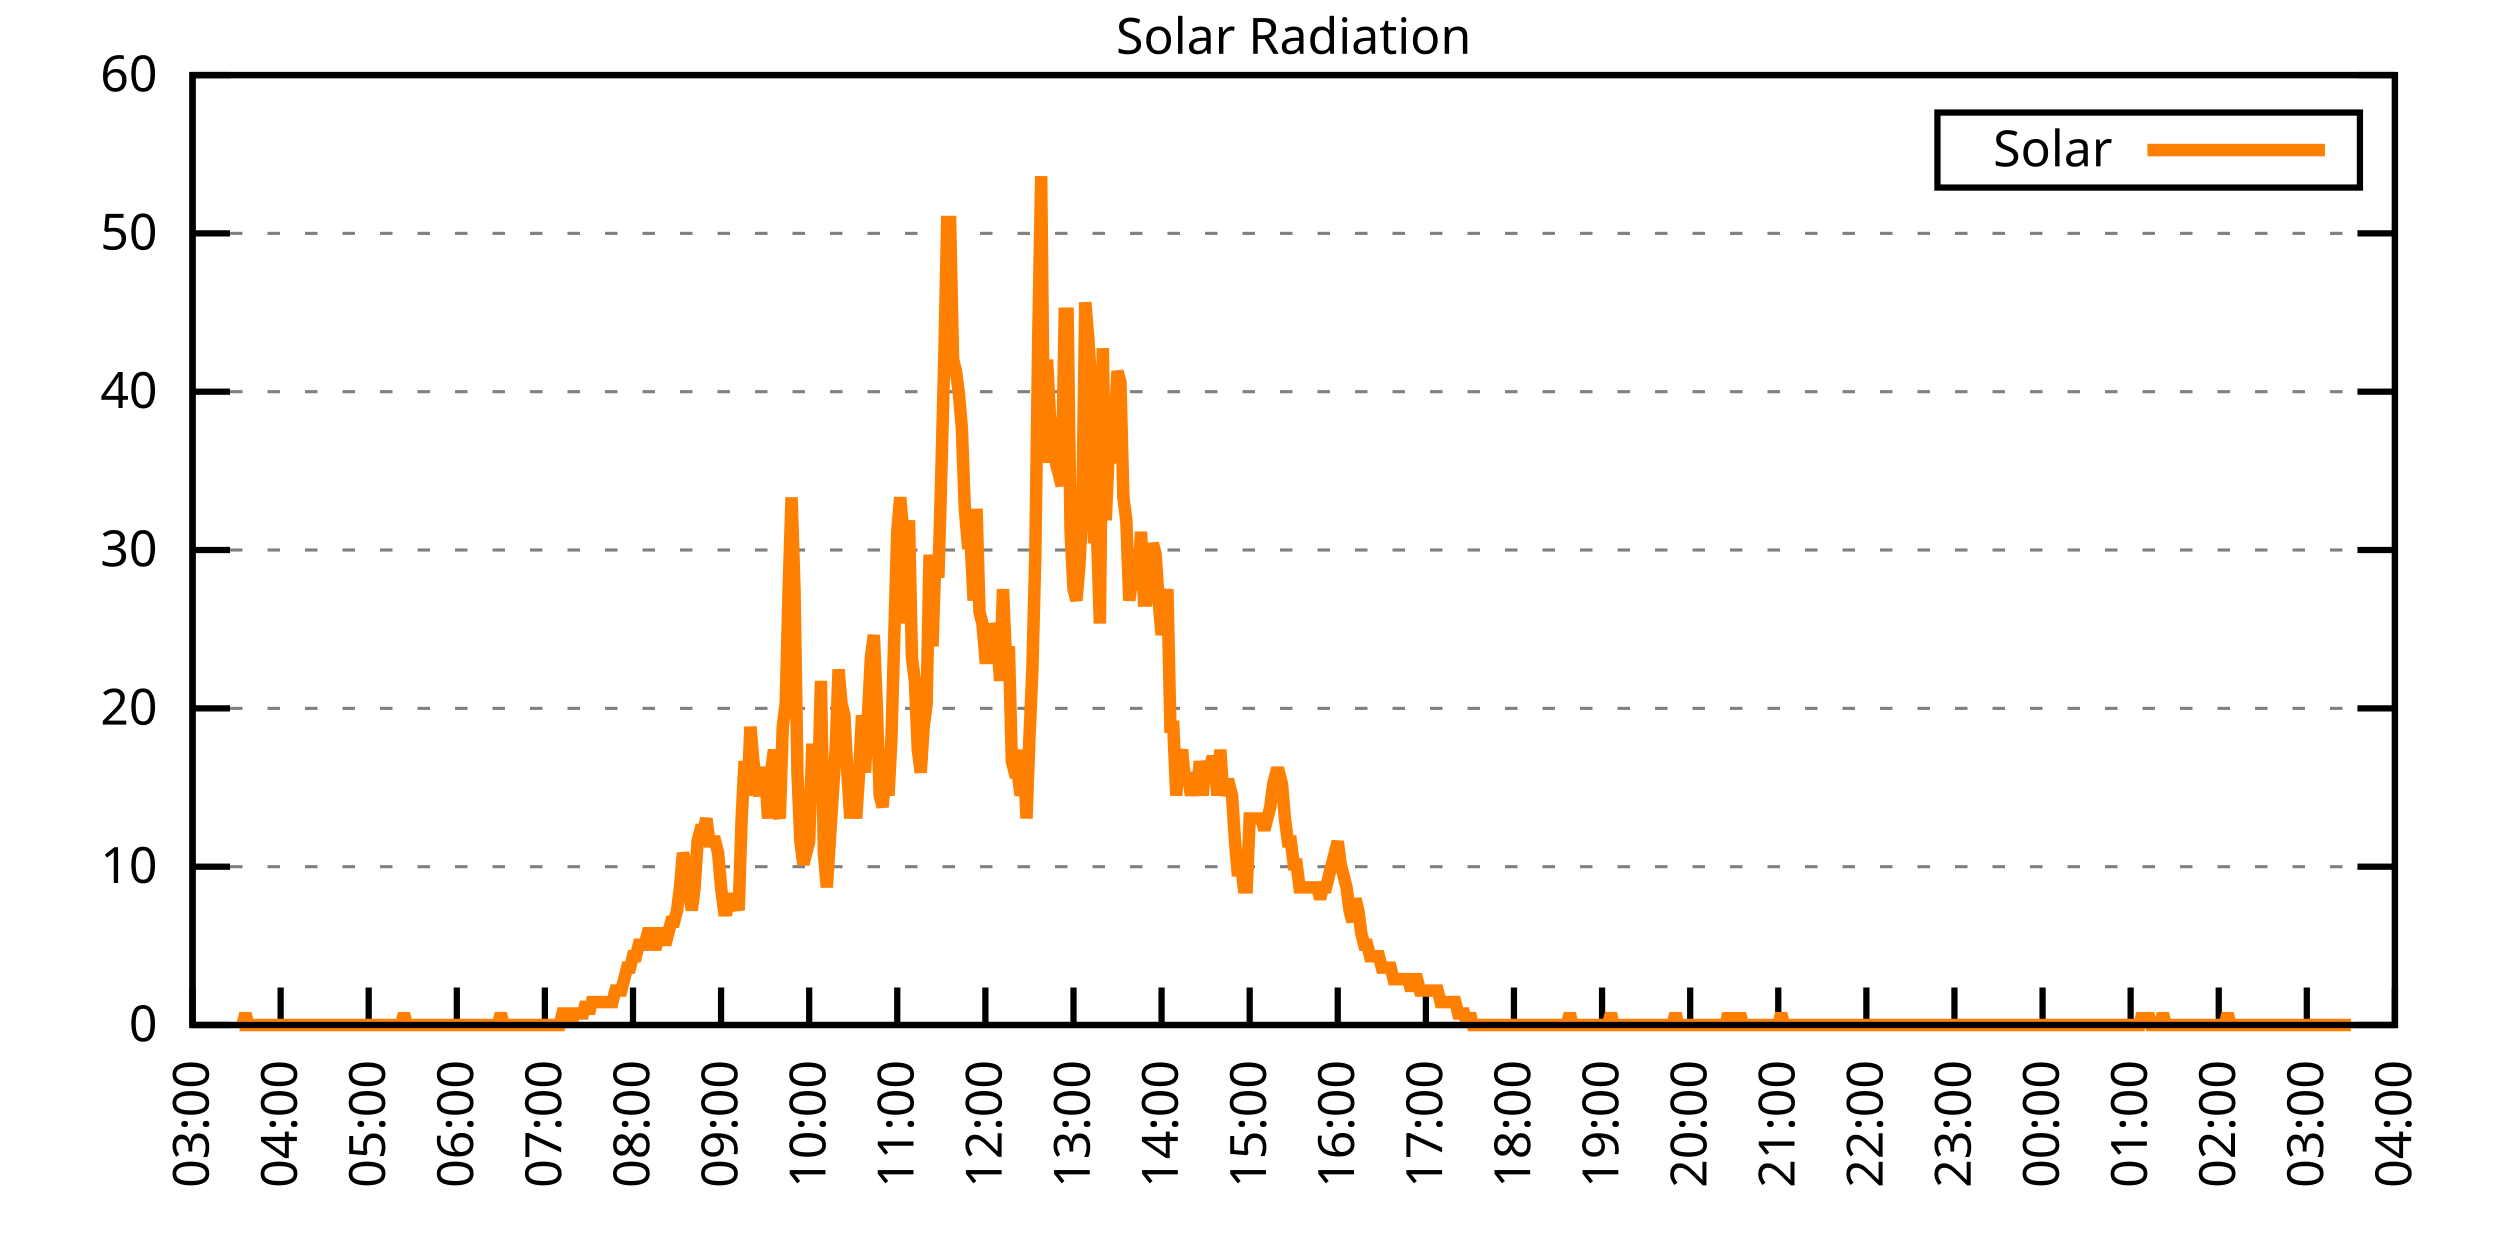
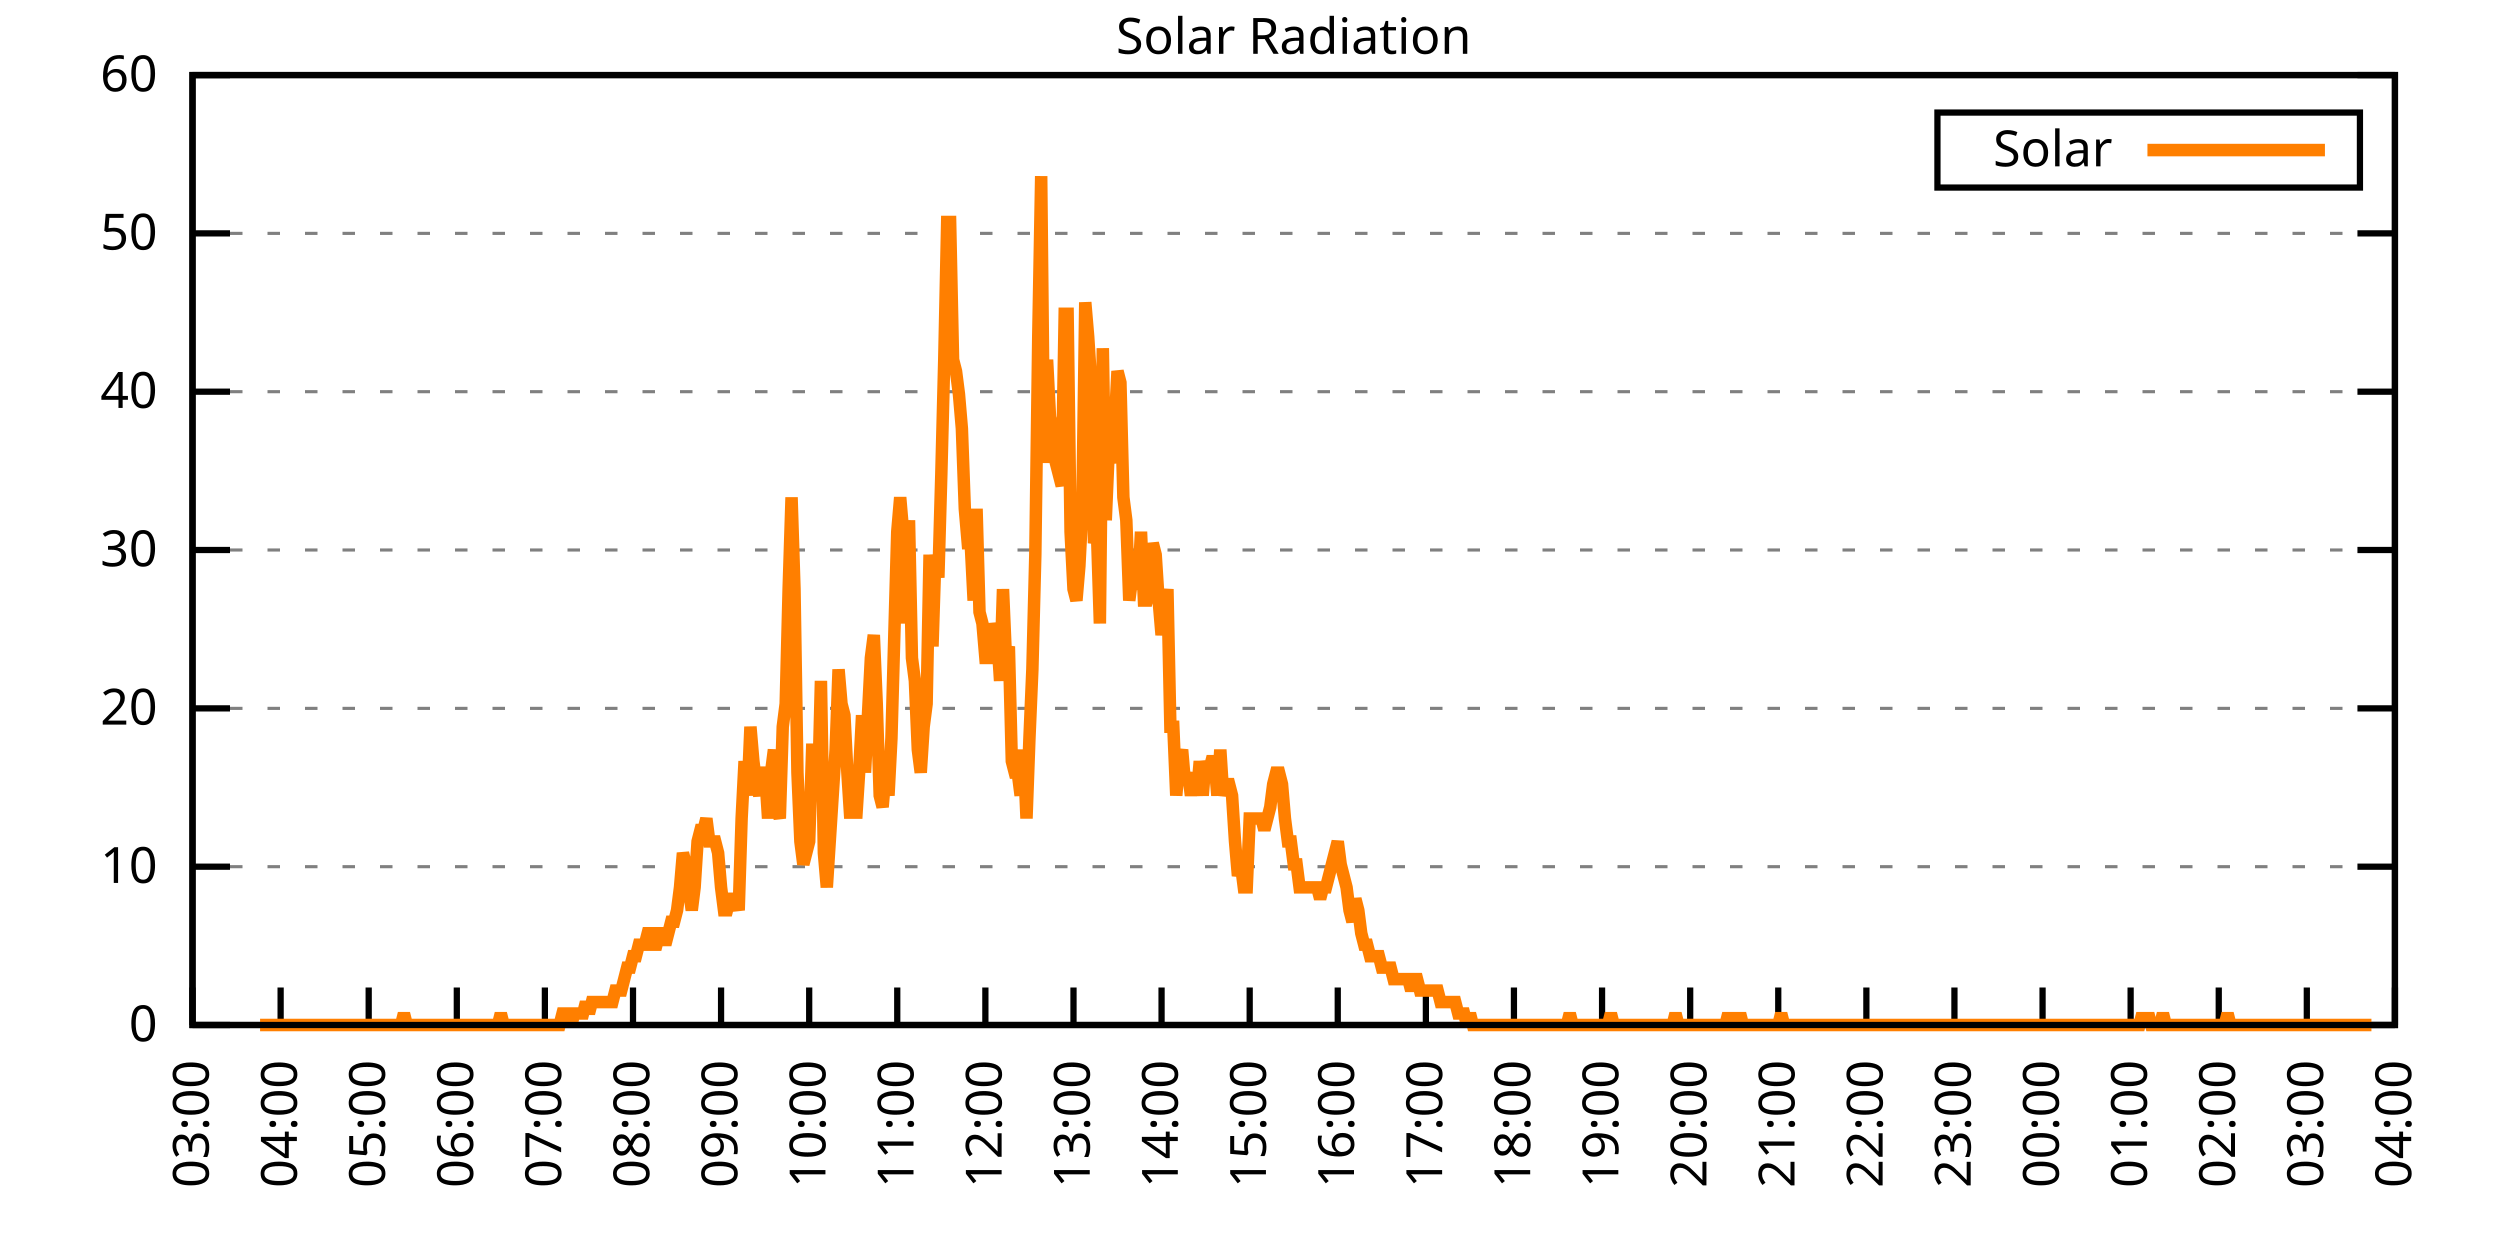
<svg xmlns="http://www.w3.org/2000/svg" xmlns:xlink="http://www.w3.org/1999/xlink" width="400" height="200" viewBox="0 0 400 200">
  <g id="gnuplot_canvas">
    <rect x="0" y="0" width="400" height="200" fill="none" />
    <defs>
      <circle id="gpDot" r="0.5" stroke-width="0.5" stroke="currentColor" />
      <path id="gpPt0" stroke-width="0.333" stroke="currentColor" d="M-1,0 h2 M0,-1 v2" />
      <path id="gpPt1" stroke-width="0.333" stroke="currentColor" d="M-1,-1 L1,1 M1,-1 L-1,1" />
      <path id="gpPt2" stroke-width="0.333" stroke="currentColor" d="M-1,0 L1,0 M0,-1 L0,1 M-1,-1 L1,1 M-1,1 L1,-1" />
      <rect id="gpPt3" stroke-width="0.333" stroke="currentColor" x="-1" y="-1" width="2" height="2" />
      <rect id="gpPt4" stroke-width="0.333" stroke="currentColor" fill="currentColor" x="-1" y="-1" width="2" height="2" />
      <circle id="gpPt5" stroke-width="0.333" stroke="currentColor" cx="0" cy="0" r="1" />
      <use xlink:href="#gpPt5" id="gpPt6" fill="currentColor" stroke="none" />
      <path id="gpPt7" stroke-width="0.333" stroke="currentColor" d="M0,-1.33 L-1.33,0.67 L1.33,0.67 z" />
      <use xlink:href="#gpPt7" id="gpPt8" fill="currentColor" stroke="none" />
      <use xlink:href="#gpPt7" id="gpPt9" stroke="currentColor" transform="rotate(180)" />
      <use xlink:href="#gpPt9" id="gpPt10" fill="currentColor" stroke="none" />
      <use xlink:href="#gpPt3" id="gpPt11" stroke="currentColor" transform="rotate(45)" />
      <use xlink:href="#gpPt11" id="gpPt12" fill="currentColor" stroke="none" />
      <path id="gpPt13" stroke-width="0.333" stroke="currentColor" d="M0,1.330 L1.265,0.411 L0.782,-1.067 L-0.782,-1.076 L-1.265,0.411 z" />
      <use xlink:href="#gpPt13" id="gpPt14" fill="currentColor" stroke="none" />
      <filter id="textbox" filterUnits="objectBoundingBox" x="0" y="0" height="1" width="1">
        <feFlood flood-color="white" flood-opacity="1" result="bgnd" />
        <feComposite in="SourceGraphic" in2="bgnd" operator="atop" />
      </filter>
      <filter id="greybox" filterUnits="objectBoundingBox" x="0" y="0" height="1" width="1">
        <feFlood flood-color="lightgrey" flood-opacity="1" result="grey" />
        <feComposite in="SourceGraphic" in2="grey" operator="atop" />
      </filter>
    </defs>
    <g fill="none" color="white" stroke="currentColor" stroke-width="1.00" stroke-linecap="butt" stroke-linejoin="miter">
</g>
    <g fill="none" color="black" stroke="currentColor" stroke-width="1.00" stroke-linecap="butt" stroke-linejoin="miter">
      <g stroke="none" shape-rendering="crispEdges">
        <polygon fill="rgb(255, 255, 255)" points="30.80,164.00 383.18,164.00 383.18,12.02 30.80,12.02 " />
      </g>
    </g>
    <g fill="none" color="black" stroke="currentColor" stroke-width="1.00" stroke-linecap="butt" stroke-linejoin="miter">
</g>
    <g fill="none" color="black" stroke="black" stroke-width="0.50" stroke-linecap="butt" stroke-linejoin="miter">
</g>
    <g fill="none" color="gray" stroke="currentColor" stroke-width="0.50" stroke-linecap="butt" stroke-linejoin="miter">
      <path stroke="gray" stroke-dasharray="2,4" class="gridline" d="M30.80,164.00 L383.19,164.00  " />
    </g>
    <g fill="none" color="gray" stroke="gray" stroke-width="1.00" stroke-linecap="butt" stroke-linejoin="miter">
</g>
    <g fill="none" color="black" stroke="currentColor" stroke-width="1.00" stroke-linecap="butt" stroke-linejoin="miter">
      <path stroke="black" d="M30.80,164.00 L36.80,164.00 M383.19,164.00 L377.19,164.00  " />
      <g transform="translate(25.20,166.60)" stroke="none" fill="black" font-family="Sans" font-size="8.00" text-anchor="end">
        <text>
          <tspan font-family="Sans"> 0</tspan>
        </text>
      </g>
    </g>
    <g fill="none" color="black" stroke="currentColor" stroke-width="1.00" stroke-linecap="butt" stroke-linejoin="miter">
</g>
    <g fill="none" color="black" stroke="black" stroke-width="0.50" stroke-linecap="butt" stroke-linejoin="miter">
</g>
    <g fill="none" color="gray" stroke="currentColor" stroke-width="0.50" stroke-linecap="butt" stroke-linejoin="miter">
      <path stroke="gray" stroke-dasharray="2,4" class="gridline" d="M30.80,138.67 L383.19,138.67  " />
    </g>
    <g fill="none" color="gray" stroke="gray" stroke-width="1.00" stroke-linecap="butt" stroke-linejoin="miter">
</g>
    <g fill="none" color="black" stroke="currentColor" stroke-width="1.00" stroke-linecap="butt" stroke-linejoin="miter">
      <path stroke="black" d="M30.80,138.67 L36.80,138.67 M383.19,138.67 L377.19,138.67  " />
      <g transform="translate(25.20,141.27)" stroke="none" fill="black" font-family="Sans" font-size="8.00" text-anchor="end">
        <text>
          <tspan font-family="Sans"> 10</tspan>
        </text>
      </g>
    </g>
    <g fill="none" color="black" stroke="currentColor" stroke-width="1.00" stroke-linecap="butt" stroke-linejoin="miter">
</g>
    <g fill="none" color="black" stroke="black" stroke-width="0.50" stroke-linecap="butt" stroke-linejoin="miter">
</g>
    <g fill="none" color="gray" stroke="currentColor" stroke-width="0.50" stroke-linecap="butt" stroke-linejoin="miter">
      <path stroke="gray" stroke-dasharray="2,4" class="gridline" d="M30.80,113.34 L383.19,113.34  " />
    </g>
    <g fill="none" color="gray" stroke="gray" stroke-width="1.00" stroke-linecap="butt" stroke-linejoin="miter">
</g>
    <g fill="none" color="black" stroke="currentColor" stroke-width="1.00" stroke-linecap="butt" stroke-linejoin="miter">
      <path stroke="black" d="M30.80,113.34 L36.80,113.34 M383.19,113.34 L377.19,113.34  " />
      <g transform="translate(25.20,115.94)" stroke="none" fill="black" font-family="Sans" font-size="8.00" text-anchor="end">
        <text>
          <tspan font-family="Sans"> 20</tspan>
        </text>
      </g>
    </g>
    <g fill="none" color="black" stroke="currentColor" stroke-width="1.00" stroke-linecap="butt" stroke-linejoin="miter">
</g>
    <g fill="none" color="black" stroke="black" stroke-width="0.50" stroke-linecap="butt" stroke-linejoin="miter">
</g>
    <g fill="none" color="gray" stroke="currentColor" stroke-width="0.50" stroke-linecap="butt" stroke-linejoin="miter">
      <path stroke="gray" stroke-dasharray="2,4" class="gridline" d="M30.80,88.00 L383.19,88.00  " />
    </g>
    <g fill="none" color="gray" stroke="gray" stroke-width="1.00" stroke-linecap="butt" stroke-linejoin="miter">
</g>
    <g fill="none" color="black" stroke="currentColor" stroke-width="1.00" stroke-linecap="butt" stroke-linejoin="miter">
      <path stroke="black" d="M30.80,88.00 L36.80,88.00 M383.19,88.00 L377.19,88.00  " />
      <g transform="translate(25.20,90.60)" stroke="none" fill="black" font-family="Sans" font-size="8.00" text-anchor="end">
        <text>
          <tspan font-family="Sans"> 30</tspan>
        </text>
      </g>
    </g>
    <g fill="none" color="black" stroke="currentColor" stroke-width="1.00" stroke-linecap="butt" stroke-linejoin="miter">
</g>
    <g fill="none" color="black" stroke="black" stroke-width="0.50" stroke-linecap="butt" stroke-linejoin="miter">
</g>
    <g fill="none" color="gray" stroke="currentColor" stroke-width="0.50" stroke-linecap="butt" stroke-linejoin="miter">
      <path stroke="gray" stroke-dasharray="2,4" class="gridline" d="M30.80,62.67 L383.19,62.67  " />
    </g>
    <g fill="none" color="gray" stroke="gray" stroke-width="1.00" stroke-linecap="butt" stroke-linejoin="miter">
</g>
    <g fill="none" color="black" stroke="currentColor" stroke-width="1.00" stroke-linecap="butt" stroke-linejoin="miter">
      <path stroke="black" d="M30.80,62.67 L36.80,62.67 M383.19,62.67 L377.19,62.67  " />
      <g transform="translate(25.20,65.27)" stroke="none" fill="black" font-family="Sans" font-size="8.00" text-anchor="end">
        <text>
          <tspan font-family="Sans"> 40</tspan>
        </text>
      </g>
    </g>
    <g fill="none" color="black" stroke="currentColor" stroke-width="1.00" stroke-linecap="butt" stroke-linejoin="miter">
</g>
    <g fill="none" color="black" stroke="black" stroke-width="0.50" stroke-linecap="butt" stroke-linejoin="miter">
</g>
    <g fill="none" color="gray" stroke="currentColor" stroke-width="0.50" stroke-linecap="butt" stroke-linejoin="miter">
      <path stroke="gray" stroke-dasharray="2,4" class="gridline" d="M30.80,37.34 L383.19,37.34  " />
    </g>
    <g fill="none" color="gray" stroke="gray" stroke-width="1.00" stroke-linecap="butt" stroke-linejoin="miter">
</g>
    <g fill="none" color="black" stroke="currentColor" stroke-width="1.00" stroke-linecap="butt" stroke-linejoin="miter">
      <path stroke="black" d="M30.80,37.34 L36.80,37.34 M383.19,37.34 L377.19,37.34  " />
      <g transform="translate(25.20,39.94)" stroke="none" fill="black" font-family="Sans" font-size="8.00" text-anchor="end">
        <text>
          <tspan font-family="Sans"> 50</tspan>
        </text>
      </g>
    </g>
    <g fill="none" color="black" stroke="currentColor" stroke-width="1.00" stroke-linecap="butt" stroke-linejoin="miter">
</g>
    <g fill="none" color="black" stroke="black" stroke-width="0.50" stroke-linecap="butt" stroke-linejoin="miter">
</g>
    <g fill="none" color="gray" stroke="currentColor" stroke-width="0.50" stroke-linecap="butt" stroke-linejoin="miter">
      <path stroke="gray" stroke-dasharray="2,4" class="gridline" d="M30.80,12.01 L383.19,12.01  " />
    </g>
    <g fill="none" color="gray" stroke="gray" stroke-width="1.00" stroke-linecap="butt" stroke-linejoin="miter">
</g>
    <g fill="none" color="black" stroke="currentColor" stroke-width="1.00" stroke-linecap="butt" stroke-linejoin="miter">
      <path stroke="black" d="M30.80,12.01 L36.80,12.01 M383.19,12.01 L377.19,12.01  " />
      <g transform="translate(25.20,14.61)" stroke="none" fill="black" font-family="Sans" font-size="8.00" text-anchor="end">
        <text>
          <tspan font-family="Sans"> 60</tspan>
        </text>
      </g>
    </g>
    <g fill="none" color="black" stroke="currentColor" stroke-width="1.00" stroke-linecap="butt" stroke-linejoin="miter">
      <path stroke="black" d="M30.80,164.00 L30.80,158.00  " />
      <g transform="translate(33.40,169.60) rotate(270.00)" stroke="none" fill="black" font-family="Sans" font-size="8.00" text-anchor="end">
        <text>
          <tspan font-family="Sans">03:00</tspan>
        </text>
      </g>
    </g>
    <g fill="none" color="black" stroke="currentColor" stroke-width="1.00" stroke-linecap="butt" stroke-linejoin="miter">
      <path stroke="black" d="M44.90,164.00 L44.90,158.00  " />
      <g transform="translate(47.50,169.60) rotate(270.00)" stroke="none" fill="black" font-family="Sans" font-size="8.00" text-anchor="end">
        <text>
          <tspan font-family="Sans">04:00</tspan>
        </text>
      </g>
    </g>
    <g fill="none" color="black" stroke="currentColor" stroke-width="1.00" stroke-linecap="butt" stroke-linejoin="miter">
      <path stroke="black" d="M58.99,164.00 L58.99,158.00  " />
      <g transform="translate(61.59,169.60) rotate(270.00)" stroke="none" fill="black" font-family="Sans" font-size="8.00" text-anchor="end">
        <text>
          <tspan font-family="Sans">05:00</tspan>
        </text>
      </g>
    </g>
    <g fill="none" color="black" stroke="currentColor" stroke-width="1.00" stroke-linecap="butt" stroke-linejoin="miter">
      <path stroke="black" d="M73.09,164.00 L73.09,158.00  " />
      <g transform="translate(75.69,169.60) rotate(270.00)" stroke="none" fill="black" font-family="Sans" font-size="8.00" text-anchor="end">
        <text>
          <tspan font-family="Sans">06:00</tspan>
        </text>
      </g>
    </g>
    <g fill="none" color="black" stroke="currentColor" stroke-width="1.00" stroke-linecap="butt" stroke-linejoin="miter">
      <path stroke="black" d="M87.18,164.00 L87.18,158.00  " />
      <g transform="translate(89.78,169.60) rotate(270.00)" stroke="none" fill="black" font-family="Sans" font-size="8.00" text-anchor="end">
        <text>
          <tspan font-family="Sans">07:00</tspan>
        </text>
      </g>
    </g>
    <g fill="none" color="black" stroke="currentColor" stroke-width="1.00" stroke-linecap="butt" stroke-linejoin="miter">
      <path stroke="black" d="M101.28,164.00 L101.28,158.00  " />
      <g transform="translate(103.88,169.60) rotate(270.00)" stroke="none" fill="black" font-family="Sans" font-size="8.00" text-anchor="end">
        <text>
          <tspan font-family="Sans">08:00</tspan>
        </text>
      </g>
    </g>
    <g fill="none" color="black" stroke="currentColor" stroke-width="1.00" stroke-linecap="butt" stroke-linejoin="miter">
      <path stroke="black" d="M115.37,164.00 L115.37,158.00  " />
      <g transform="translate(117.97,169.60) rotate(270.00)" stroke="none" fill="black" font-family="Sans" font-size="8.00" text-anchor="end">
        <text>
          <tspan font-family="Sans">09:00</tspan>
        </text>
      </g>
    </g>
    <g fill="none" color="black" stroke="currentColor" stroke-width="1.00" stroke-linecap="butt" stroke-linejoin="miter">
      <path stroke="black" d="M129.47,164.00 L129.47,158.00  " />
      <g transform="translate(132.07,169.60) rotate(270.00)" stroke="none" fill="black" font-family="Sans" font-size="8.00" text-anchor="end">
        <text>
          <tspan font-family="Sans">10:00</tspan>
        </text>
      </g>
    </g>
    <g fill="none" color="black" stroke="currentColor" stroke-width="1.00" stroke-linecap="butt" stroke-linejoin="miter">
      <path stroke="black" d="M143.56,164.00 L143.56,158.00  " />
      <g transform="translate(146.16,169.60) rotate(270.00)" stroke="none" fill="black" font-family="Sans" font-size="8.00" text-anchor="end">
        <text>
          <tspan font-family="Sans">11:00</tspan>
        </text>
      </g>
    </g>
    <g fill="none" color="black" stroke="currentColor" stroke-width="1.00" stroke-linecap="butt" stroke-linejoin="miter">
      <path stroke="black" d="M157.66,164.00 L157.66,158.00  " />
      <g transform="translate(160.26,169.60) rotate(270.00)" stroke="none" fill="black" font-family="Sans" font-size="8.00" text-anchor="end">
        <text>
          <tspan font-family="Sans">12:00</tspan>
        </text>
      </g>
    </g>
    <g fill="none" color="black" stroke="currentColor" stroke-width="1.00" stroke-linecap="butt" stroke-linejoin="miter">
      <path stroke="black" d="M171.76,164.00 L171.76,158.00  " />
      <g transform="translate(174.36,169.60) rotate(270.00)" stroke="none" fill="black" font-family="Sans" font-size="8.00" text-anchor="end">
        <text>
          <tspan font-family="Sans">13:00</tspan>
        </text>
      </g>
    </g>
    <g fill="none" color="black" stroke="currentColor" stroke-width="1.00" stroke-linecap="butt" stroke-linejoin="miter">
      <path stroke="black" d="M185.85,164.00 L185.85,158.00  " />
      <g transform="translate(188.45,169.60) rotate(270.00)" stroke="none" fill="black" font-family="Sans" font-size="8.00" text-anchor="end">
        <text>
          <tspan font-family="Sans">14:00</tspan>
        </text>
      </g>
    </g>
    <g fill="none" color="black" stroke="currentColor" stroke-width="1.00" stroke-linecap="butt" stroke-linejoin="miter">
      <path stroke="black" d="M199.95,164.00 L199.95,158.00  " />
      <g transform="translate(202.55,169.60) rotate(270.00)" stroke="none" fill="black" font-family="Sans" font-size="8.00" text-anchor="end">
        <text>
          <tspan font-family="Sans">15:00</tspan>
        </text>
      </g>
    </g>
    <g fill="none" color="black" stroke="currentColor" stroke-width="1.00" stroke-linecap="butt" stroke-linejoin="miter">
      <path stroke="black" d="M214.04,164.00 L214.04,158.00  " />
      <g transform="translate(216.64,169.60) rotate(270.00)" stroke="none" fill="black" font-family="Sans" font-size="8.00" text-anchor="end">
        <text>
          <tspan font-family="Sans">16:00</tspan>
        </text>
      </g>
    </g>
    <g fill="none" color="black" stroke="currentColor" stroke-width="1.00" stroke-linecap="butt" stroke-linejoin="miter">
      <path stroke="black" d="M228.14,164.00 L228.14,158.00  " />
      <g transform="translate(230.74,169.60) rotate(270.00)" stroke="none" fill="black" font-family="Sans" font-size="8.00" text-anchor="end">
        <text>
          <tspan font-family="Sans">17:00</tspan>
        </text>
      </g>
    </g>
    <g fill="none" color="black" stroke="currentColor" stroke-width="1.00" stroke-linecap="butt" stroke-linejoin="miter">
      <path stroke="black" d="M242.23,164.00 L242.23,158.00  " />
      <g transform="translate(244.83,169.60) rotate(270.00)" stroke="none" fill="black" font-family="Sans" font-size="8.00" text-anchor="end">
        <text>
          <tspan font-family="Sans">18:00</tspan>
        </text>
      </g>
    </g>
    <g fill="none" color="black" stroke="currentColor" stroke-width="1.00" stroke-linecap="butt" stroke-linejoin="miter">
      <path stroke="black" d="M256.33,164.00 L256.33,158.00  " />
      <g transform="translate(258.93,169.60) rotate(270.00)" stroke="none" fill="black" font-family="Sans" font-size="8.00" text-anchor="end">
        <text>
          <tspan font-family="Sans">19:00</tspan>
        </text>
      </g>
    </g>
    <g fill="none" color="black" stroke="currentColor" stroke-width="1.00" stroke-linecap="butt" stroke-linejoin="miter">
      <path stroke="black" d="M270.43,164.00 L270.43,158.00  " />
      <g transform="translate(273.03,169.60) rotate(270.00)" stroke="none" fill="black" font-family="Sans" font-size="8.00" text-anchor="end">
        <text>
          <tspan font-family="Sans">20:00</tspan>
        </text>
      </g>
    </g>
    <g fill="none" color="black" stroke="currentColor" stroke-width="1.00" stroke-linecap="butt" stroke-linejoin="miter">
      <path stroke="black" d="M284.52,164.00 L284.52,158.00  " />
      <g transform="translate(287.12,169.60) rotate(270.00)" stroke="none" fill="black" font-family="Sans" font-size="8.00" text-anchor="end">
        <text>
          <tspan font-family="Sans">21:00</tspan>
        </text>
      </g>
    </g>
    <g fill="none" color="black" stroke="currentColor" stroke-width="1.00" stroke-linecap="butt" stroke-linejoin="miter">
      <path stroke="black" d="M298.62,164.00 L298.62,158.00  " />
      <g transform="translate(301.22,169.60) rotate(270.00)" stroke="none" fill="black" font-family="Sans" font-size="8.00" text-anchor="end">
        <text>
          <tspan font-family="Sans">22:00</tspan>
        </text>
      </g>
    </g>
    <g fill="none" color="black" stroke="currentColor" stroke-width="1.00" stroke-linecap="butt" stroke-linejoin="miter">
      <path stroke="black" d="M312.71,164.00 L312.71,158.00  " />
      <g transform="translate(315.31,169.60) rotate(270.00)" stroke="none" fill="black" font-family="Sans" font-size="8.00" text-anchor="end">
        <text>
          <tspan font-family="Sans">23:00</tspan>
        </text>
      </g>
    </g>
    <g fill="none" color="black" stroke="currentColor" stroke-width="1.00" stroke-linecap="butt" stroke-linejoin="miter">
      <path stroke="black" d="M326.81,164.00 L326.81,158.00  " />
      <g transform="translate(329.41,169.60) rotate(270.00)" stroke="none" fill="black" font-family="Sans" font-size="8.00" text-anchor="end">
        <text>
          <tspan font-family="Sans">00:00</tspan>
        </text>
      </g>
    </g>
    <g fill="none" color="black" stroke="currentColor" stroke-width="1.00" stroke-linecap="butt" stroke-linejoin="miter">
      <path stroke="black" d="M340.90,164.00 L340.90,158.00  " />
      <g transform="translate(343.50,169.60) rotate(270.00)" stroke="none" fill="black" font-family="Sans" font-size="8.00" text-anchor="end">
        <text>
          <tspan font-family="Sans">01:00</tspan>
        </text>
      </g>
    </g>
    <g fill="none" color="black" stroke="currentColor" stroke-width="1.00" stroke-linecap="butt" stroke-linejoin="miter">
      <path stroke="black" d="M355.00,164.00 L355.00,158.00  " />
      <g transform="translate(357.60,169.60) rotate(270.00)" stroke="none" fill="black" font-family="Sans" font-size="8.00" text-anchor="end">
        <text>
          <tspan font-family="Sans">02:00</tspan>
        </text>
      </g>
    </g>
    <g fill="none" color="black" stroke="currentColor" stroke-width="1.00" stroke-linecap="butt" stroke-linejoin="miter">
      <path stroke="black" d="M369.09,164.00 L369.09,158.00  " />
      <g transform="translate(371.69,169.60) rotate(270.00)" stroke="none" fill="black" font-family="Sans" font-size="8.00" text-anchor="end">
        <text>
          <tspan font-family="Sans">03:00</tspan>
        </text>
      </g>
    </g>
    <g fill="none" color="black" stroke="currentColor" stroke-width="1.00" stroke-linecap="butt" stroke-linejoin="miter">
      <path stroke="black" d="M383.19,164.00 L383.19,158.00  " />
      <g transform="translate(385.79,169.60) rotate(270.00)" stroke="none" fill="black" font-family="Sans" font-size="8.00" text-anchor="end">
        <text>
          <tspan font-family="Sans">04:00</tspan>
        </text>
      </g>
    </g>
    <g fill="none" color="black" stroke="currentColor" stroke-width="1.00" stroke-linecap="butt" stroke-linejoin="miter">
</g>
    <g fill="none" color="black" stroke="currentColor" stroke-width="1.00" stroke-linecap="butt" stroke-linejoin="miter">
      <path stroke="black" d="M30.80,12.01 L30.80,164.00 L383.19,164.00 L383.19,12.01 L30.80,12.01 Z  " />
    </g>
    <g fill="none" color="black" stroke="currentColor" stroke-width="1.00" stroke-linecap="butt" stroke-linejoin="miter">
</g>
    <g fill="none" color="black" stroke="currentColor" stroke-width="1.00" stroke-linecap="butt" stroke-linejoin="miter">
      <path stroke="black" d="M309.99,30.01 L309.99,18.01 L377.59,18.01 L377.59,30.01 L309.99,30.01 Z  " />
    </g>
    <g id="Solar_Radiation_plot_1">
      <g fill="none" color="white" stroke="black" stroke-width="2.00" stroke-linecap="butt" stroke-linejoin="miter">
</g>
      <g fill="none" color="black" stroke="currentColor" stroke-width="2.00" stroke-linecap="butt" stroke-linejoin="miter">
        <g transform="translate(337.99,26.61)" stroke="none" fill="black" font-family="Sans" font-size="8.00" text-anchor="end">
          <text>
            <tspan font-family="Sans">Solar</tspan>
          </text>
        </g>
      </g>
      <g fill="none" color="black" stroke="currentColor" stroke-width="2.00" stroke-linecap="butt" stroke-linejoin="miter">
-         <path stroke="rgb(255, 127,   0)" d="M343.59,24.01 L371.99,24.01 M38.32,164.00 L38.79,164.00 L39.26,162.16 L39.73,164.00 L40.20,164.00 L40.67,164.00   L41.14,164.00 L41.61,164.00 L42.08,164.00 L42.55,164.00 L43.02,164.00 L43.49,164.00 L43.96,164.00 L44.43,164.00   L44.90,164.00 L45.37,164.00 L45.84,164.00 L46.31,164.00 L46.78,164.00 L47.24,164.00 L47.71,164.00 L48.18,164.00   L48.65,164.00 L49.12,164.00 L49.59,164.00 L50.06,164.00 L50.53,164.00 L51.00,164.00 L51.47,164.00 L51.94,164.00   L52.41,164.00 L52.88,164.00 L53.35,164.00 L53.82,164.00 L54.29,164.00 L54.76,164.00 L55.23,164.00 L55.70,164.00   L56.17,164.00 L56.64,164.00 L57.11,164.00 L57.58,164.00 L58.05,164.00 L58.52,164.00 L58.99,164.00 L59.46,164.00   L59.93,164.00 L60.40,164.00 L60.87,164.00 L61.34,164.00 L61.81,164.00 L62.28,164.00 L62.75,164.00 L63.22,164.00   L63.69,164.00 L64.16,164.00 L64.63,162.16 L65.10,164.00 L65.57,164.00 L66.04,164.00 L66.51,164.00 L66.98,164.00   L67.45,164.00 L67.92,164.00 L68.39,164.00 L68.86,164.00 L69.33,164.00 L69.80,164.00 L70.27,164.00 L70.74,164.00   L71.21,164.00 L71.68,164.00 L72.15,164.00 L72.62,164.00 L73.09,164.00 L73.56,164.00 L74.03,164.00 L74.50,164.00   L74.97,164.00 L75.44,164.00 L75.91,164.00 L76.38,164.00 L76.85,164.00 L77.32,164.00 L77.79,164.00 L78.26,164.00   L78.73,164.00 L79.19,164.00 L79.66,164.00 L80.13,162.16 L80.60,164.00 L81.07,164.00 L81.54,164.00 L82.01,164.00   L82.48,164.00 L82.95,164.00 L83.42,164.00 L83.89,164.00 L84.36,164.00 L84.83,164.00 L85.30,164.00 L85.77,164.00   L86.24,164.00 L86.71,164.00 L87.18,164.00 L87.65,164.00 L88.12,164.00 L88.59,164.00 L89.06,164.00 L89.53,164.00   L90.00,162.16 L90.47,162.16 L90.94,162.16 L91.41,164.00 L91.88,162.16 L92.35,162.16 L92.82,162.16 L93.29,162.16   L93.76,160.33 L94.23,162.16 L94.70,160.33 L95.17,160.33 L95.64,160.33 L96.11,160.33 L96.58,160.33 L97.05,160.33   L97.52,160.33 L97.99,160.33 L98.46,158.49 L98.93,158.49 L99.40,158.49 L99.87,156.66 L100.34,154.82 L100.81,154.82   L101.28,152.99 L101.75,152.99 L102.22,151.15 L102.69,151.15 L103.16,151.15 L103.63,149.32 L104.10,149.32 L104.57,151.15   L105.04,151.15 L105.51,149.32 L105.98,149.32 L106.45,151.15 L106.92,149.32 L107.39,147.48 L107.86,147.48 L108.33,145.65   L108.80,141.98 L109.27,136.47 L109.74,138.30 L110.21,141.98 L110.68,145.65 L111.14,141.98 L111.61,134.63 L112.08,132.80   L112.55,132.80 L113.02,130.96 L113.49,134.63 L113.96,134.63 L114.43,134.63 L114.90,136.47 L115.37,141.98 L115.84,145.65   L116.31,145.65 L116.78,143.81 L117.25,143.81 L117.72,143.81 L118.19,145.65 L118.66,130.96 L119.13,121.79 L119.60,127.29   L120.07,116.28 L120.54,121.79 L121.01,125.46 L121.48,127.29 L121.95,123.62 L122.42,123.62 L122.89,130.96 L123.36,123.62   L123.83,119.95 L124.30,129.13 L124.77,130.96 L125.24,116.28 L125.71,112.61 L126.18,94.26 L126.65,79.57 L127.12,94.26   L127.59,123.62 L128.06,134.63 L128.53,138.30 L129.00,136.47 L129.47,134.63 L129.94,119.95 L130.41,119.95 L130.88,127.29   L131.35,108.94 L131.82,136.47 L132.29,141.98 L132.76,134.63 L133.23,127.29 L133.70,119.95 L134.17,107.10 L134.64,112.61   L135.11,114.44 L135.58,123.62 L136.05,130.96 L136.52,123.62 L136.99,130.96 L137.46,123.62 L137.93,114.44 L138.40,123.62   L138.87,114.44 L139.34,105.27 L139.81,101.60 L140.28,112.61 L140.75,127.29 L141.22,129.13 L141.69,123.62 L142.16,127.29   L142.63,118.12 L143.09,101.60 L143.56,85.08 L144.03,79.57 L144.50,85.08 L144.97,99.76 L145.44,83.24 L145.91,105.27   L146.38,108.94 L146.85,119.95 L147.32,123.62 L147.79,116.28 L148.26,112.61 L148.73,88.75 L149.20,103.43 L149.67,88.75   L150.14,92.42 L150.61,75.90 L151.08,57.55 L151.55,35.52 L152.02,35.52 L152.49,57.55 L152.96,59.38 L153.43,63.05   L153.90,68.56 L154.37,81.41 L154.84,86.91 L155.31,86.91 L155.78,96.09 L156.25,81.41 L156.72,97.93 L157.19,99.76   L157.66,105.27 L158.13,105.27 L158.60,105.27 L159.07,99.76 L159.54,101.60 L160.01,108.94 L160.48,94.26 L160.95,105.27   L161.42,103.43 L161.89,121.79 L162.36,123.62 L162.83,123.62 L163.30,127.29 L163.77,119.95 L164.24,130.96 L164.71,118.12   L165.18,107.10 L165.65,88.75 L166.12,53.88 L166.59,28.18 L167.06,74.07 L167.53,57.55 L168.00,66.73 L168.47,68.56   L168.94,74.07 L169.41,75.90 L169.88,77.74 L170.35,50.21 L170.82,50.21 L171.29,85.08 L171.76,94.26 L172.23,96.09   L172.70,90.59 L173.17,81.41 L173.64,48.37 L174.11,53.88 L174.58,61.22 L175.04,86.91 L175.51,85.08 L175.98,99.76   L176.45,55.71 L176.92,83.24 L177.39,72.23 L177.86,74.07 L178.33,68.56 L178.80,59.38 L179.27,61.22 L179.74,79.57   L180.21,83.24 L180.68,96.09 L181.15,92.42 L181.62,92.42 L182.09,94.26 L182.56,85.08 L183.03,96.09 L183.50,96.09   L183.97,94.26 L184.44,86.91 L184.91,88.75 L185.38,96.09 L185.85,101.60 L186.32,97.93 L186.79,94.26 L187.26,116.28   L187.73,116.28 L188.20,127.29 L188.67,121.79 L189.14,119.95 L189.61,125.46 L190.08,123.62 L190.55,127.29 L191.02,123.62   L191.49,127.29 L191.96,121.79 L192.43,127.29 L192.90,121.79 L193.37,123.62 L193.84,121.79 L194.31,121.79 L194.78,127.29   L195.25,119.95 L195.72,127.29 L196.19,125.46 L196.66,125.46 L197.13,127.29 L197.60,134.63 L198.07,140.14 L198.54,138.30   L199.01,141.98 L199.48,141.98 L199.95,130.96 L200.42,130.96 L200.89,130.96 L201.36,130.96 L201.83,130.96 L202.30,132.80   L202.77,130.96 L203.24,129.13 L203.71,125.46 L204.18,123.62 L204.65,123.62 L205.12,125.46 L205.59,130.96 L206.06,134.63   L206.53,134.63 L207.00,138.30 L207.46,138.30 L207.93,141.98 L208.40,141.98 L208.87,141.98 L209.34,141.98 L209.81,141.98   L210.28,141.98 L210.75,141.98 L211.22,143.81 L211.69,141.98 L212.16,141.98 L212.63,140.14 L213.10,138.30 L213.57,136.47   L214.04,134.63 L214.51,138.30 L214.98,140.14 L215.45,141.98 L215.92,145.65 L216.39,147.48 L216.86,143.81 L217.33,145.65   L217.80,149.32 L218.27,151.15 L218.74,151.15 L219.21,152.99 L219.68,152.99 L220.15,152.99 L220.62,152.99 L221.09,154.82   L221.56,154.82 L222.03,154.82 L222.50,154.82 L222.97,156.66 L223.44,156.66 L223.91,156.66 L224.38,156.66 L224.85,156.66   L225.32,156.66 L225.79,158.49 L226.26,156.66 L226.73,156.66 L227.20,158.49 L227.67,158.49 L228.14,158.49 L228.61,158.49   L229.08,158.49 L229.55,158.49 L230.02,158.49 L230.49,160.33 L230.96,160.33 L231.43,160.33 L231.90,160.33 L232.37,160.33   L232.84,160.33 L233.31,162.16 L233.78,162.16 L234.25,162.16 L234.72,164.00 L235.19,162.16 L235.66,164.00 L236.13,164.00   L236.60,164.00 L237.07,164.00 L237.54,164.00 L238.01,164.00 L238.48,164.00 L238.95,164.00 L239.41,164.00 L239.88,164.00   L240.35,164.00 L240.82,164.00 L241.29,164.00 L241.76,164.00 L242.23,164.00 L242.70,164.00 L243.17,164.00 L243.64,164.00   L244.11,164.00 L244.58,164.00 L245.05,164.00 L245.52,164.00 L245.99,164.00 L246.46,164.00 L246.93,164.00 L247.40,164.00   L247.87,164.00 L248.34,164.00 L248.81,164.00 L249.28,164.00 L249.75,164.00 L250.22,164.00 L250.69,164.00 L251.16,162.16   L251.63,164.00 L252.10,164.00 L252.57,164.00 L253.04,164.00 L253.51,164.00 L253.98,164.00 L254.45,164.00 L254.92,164.00   L255.39,164.00 L255.86,164.00 L256.33,164.00 L256.80,164.00 L257.27,164.00 L257.74,162.16 L258.21,164.00 L258.68,164.00   L259.15,164.00 L259.62,164.00 L260.09,164.00 L260.56,164.00 L261.03,164.00 L261.50,164.00 L261.97,164.00 L262.44,164.00   L262.91,164.00 L263.38,164.00 L263.85,164.00 L264.32,164.00 L264.79,164.00 L265.26,164.00 L265.73,164.00 L266.20,164.00   L266.67,164.00 L267.14,164.00 L267.61,164.00 L268.08,162.16 L268.55,164.00 L269.02,164.00 L269.49,164.00 L269.96,164.00   L270.43,164.00 L270.90,164.00 L271.36,164.00 L271.83,164.00 L272.30,164.00 L272.77,164.00 L273.24,164.00 L273.71,164.00   L274.18,164.00 L274.65,164.00 L275.12,164.00 L275.59,164.00 L276.06,164.00 L276.53,162.16 L277.00,164.00 L277.47,164.00   L277.94,164.00 L278.41,162.16 L278.88,164.00 L279.35,164.00 L279.82,164.00 L280.29,164.00 L280.76,164.00 L281.23,164.00   L281.70,164.00 L282.17,164.00 L282.64,164.00 L283.11,164.00 L283.58,164.00 L284.05,164.00 L284.52,164.00 L284.99,162.16   L285.46,164.00 L285.93,164.00 L286.40,164.00 L286.87,164.00 L287.34,164.00 L287.81,164.00 L288.28,164.00 L288.75,164.00   L289.22,164.00 L289.69,164.00 L290.16,164.00 L290.63,164.00 L291.10,164.00 L291.57,164.00 L292.04,164.00 L292.51,164.00   L292.98,164.00 L293.45,164.00 L293.92,164.00 L294.39,164.00 L294.86,164.00 L295.33,164.00 L295.80,164.00 L296.27,164.00   L296.74,164.00 L297.21,164.00 L297.68,164.00 L298.15,164.00 L298.62,164.00 L299.09,164.00 L299.56,164.00 L300.03,164.00   L300.50,164.00 L300.97,164.00 L301.44,164.00 L301.91,164.00 L302.38,164.00 L302.85,164.00 L303.31,164.00 L303.78,164.00   L304.25,164.00 L304.72,164.00 L305.19,164.00 L305.66,164.00 L306.13,164.00 L306.60,164.00 L307.07,164.00 L307.54,164.00   L308.01,164.00 L308.48,164.00 L308.95,164.00 L309.42,164.00 L309.89,164.00 L310.36,164.00 L310.83,164.00 L311.30,164.00   L311.77,164.00 L312.24,164.00 L312.71,164.00 L313.18,164.00 L313.65,164.00 L314.12,164.00 L314.59,164.00 L315.06,164.00   L315.53,164.00 L316.00,164.00 L316.47,164.00 L316.94,164.00 L317.41,164.00 L317.88,164.00 L318.35,164.00 L318.82,164.00   L319.29,164.00 L319.76,164.00 L320.23,164.00 L320.70,164.00 L321.17,164.00 L321.64,164.00 L322.11,164.00 L322.58,164.00   L323.05,164.00 L323.52,164.00 L323.99,164.00 L324.46,164.00 L324.93,164.00 L325.40,164.00 L325.87,164.00 L326.34,164.00   L326.81,164.00 L327.28,164.00 L327.75,164.00 L328.22,164.00 L328.69,164.00 L329.16,164.00 L329.63,164.00 L330.10,164.00   L330.57,164.00 L331.04,164.00 L331.51,164.00 L331.98,164.00 L332.45,164.00 L332.92,164.00 L333.39,164.00 L333.86,164.00   L334.33,164.00 L334.80,164.00 L335.26,164.00 L335.73,164.00 L336.20,164.00 L336.67,164.00 L337.14,164.00 L337.61,164.00   L338.08,164.00 L338.55,164.00 L339.02,164.00 L339.49,164.00 L339.96,164.00 L340.43,164.00 L340.90,164.00 L341.37,164.00   L341.84,164.00 L342.31,164.00 L342.78,162.16 L343.25,164.00 L343.72,162.16 L344.19,164.00 L344.66,164.00 L345.13,164.00   L345.60,164.00 L346.07,162.16 L346.54,164.00 L347.01,164.00 L347.48,164.00 L347.95,164.00 L348.42,164.00 L348.89,164.00   L349.36,164.00 L349.83,164.00 L350.30,164.00 L350.77,164.00 L351.24,164.00 L351.71,164.00 L352.18,164.00 L352.65,164.00   L353.12,164.00 L353.59,164.00 L354.06,164.00 L354.53,164.00 L355.00,164.00 L355.47,164.00 L355.94,164.00 L356.41,162.16   L356.88,164.00 L357.35,164.00 L357.82,164.00 L358.29,164.00 L358.76,164.00 L359.23,164.00 L359.70,164.00 L360.17,164.00   L360.64,164.00 L361.11,164.00 L361.58,164.00 L362.05,164.00 L362.52,164.00 L362.99,164.00 L363.46,164.00 L363.93,164.00   L364.40,164.00 L364.87,164.00 L365.34,164.00 L365.81,164.00 L366.28,164.00 L366.75,164.00 L367.21,164.00 L367.68,164.00   L368.15,164.00 L368.62,164.00 L369.09,164.00 L369.56,164.00 L370.03,164.00 L370.50,164.00 L370.97,164.00 L371.44,164.00   L371.91,164.00 L372.38,164.00 L372.85,164.00 L373.32,164.00 L373.79,164.00 L374.26,164.00 L374.73,164.00 L375.20,164.00   L375.67,164.00 L376.14,164.00  " />
+         <path stroke="rgb(255, 127,   0)" d="M343.59,24.01 L371.99,24.01 M41.61,164.00 L42.08,164.00 L42.55,164.00 L43.02,164.00 L43.49,164.00 L43.96,164.00   L44.43,164.00 L44.90,164.00 L45.37,164.00 L45.84,164.00 L46.31,164.00 L46.78,164.00 L47.24,164.00 L47.71,164.00   L48.18,164.00 L48.65,164.00 L49.12,164.00 L49.59,164.00 L50.06,164.00 L50.53,164.00 L51.00,164.00 L51.47,164.00   L51.94,164.00 L52.41,164.00 L52.88,164.00 L53.35,164.00 L53.82,164.00 L54.29,164.00 L54.76,164.00 L55.23,164.00   L55.70,164.00 L56.17,164.00 L56.64,164.00 L57.11,164.00 L57.58,164.00 L58.05,164.00 L58.52,164.00 L58.99,164.00   L59.46,164.00 L59.93,164.00 L60.40,164.00 L60.87,164.00 L61.34,164.00 L61.81,164.00 L62.28,164.00 L62.75,164.00   L63.22,164.00 L63.69,164.00 L64.16,164.00 L64.63,162.16 L65.10,164.00 L65.57,164.00 L66.04,164.00 L66.51,164.00   L66.98,164.00 L67.45,164.00 L67.92,164.00 L68.39,164.00 L68.86,164.00 L69.33,164.00 L69.80,164.00 L70.27,164.00   L70.74,164.00 L71.21,164.00 L71.68,164.00 L72.15,164.00 L72.62,164.00 L73.09,164.00 L73.56,164.00 L74.03,164.00   L74.50,164.00 L74.97,164.00 L75.44,164.00 L75.91,164.00 L76.38,164.00 L76.85,164.00 L77.32,164.00 L77.79,164.00   L78.26,164.00 L78.73,164.00 L79.19,164.00 L79.66,164.00 L80.13,162.16 L80.60,164.00 L81.07,164.00 L81.54,164.00   L82.01,164.00 L82.48,164.00 L82.95,164.00 L83.42,164.00 L83.89,164.00 L84.36,164.00 L84.83,164.00 L85.30,164.00   L85.77,164.00 L86.24,164.00 L86.71,164.00 L87.18,164.00 L87.65,164.00 L88.12,164.00 L88.59,164.00 L89.06,164.00   L89.53,164.00 L90.00,162.16 L90.47,162.16 L90.94,162.16 L91.41,164.00 L91.88,162.16 L92.35,162.16 L92.82,162.16   L93.29,162.16 L93.76,160.33 L94.23,162.16 L94.70,160.33 L95.17,160.33 L95.64,160.33 L96.11,160.33 L96.58,160.33   L97.05,160.33 L97.52,160.33 L97.99,160.33 L98.46,158.49 L98.93,158.49 L99.40,158.49 L99.87,156.66 L100.34,154.82   L100.81,154.82 L101.28,152.99 L101.75,152.99 L102.22,151.15 L102.69,151.15 L103.16,151.15 L103.63,149.32 L104.10,149.32   L104.57,151.15 L105.04,151.15 L105.51,149.32 L105.98,149.32 L106.45,151.15 L106.92,149.32 L107.39,147.48 L107.86,147.48   L108.33,145.65 L108.80,141.98 L109.27,136.47 L109.74,138.30 L110.21,141.98 L110.68,145.65 L111.14,141.98 L111.61,134.63   L112.08,132.80 L112.55,132.80 L113.02,130.96 L113.49,134.63 L113.96,134.63 L114.43,134.63 L114.90,136.47 L115.37,141.98   L115.84,145.65 L116.31,145.65 L116.78,143.81 L117.25,143.81 L117.72,143.81 L118.19,145.65 L118.66,130.96 L119.13,121.79   L119.60,127.29 L120.07,116.28 L120.54,121.79 L121.01,125.46 L121.48,127.29 L121.95,123.62 L122.42,123.62 L122.89,130.96   L123.36,123.62 L123.83,119.95 L124.30,129.13 L124.77,130.96 L125.24,116.28 L125.71,112.61 L126.18,94.26 L126.65,79.57   L127.12,94.26 L127.59,123.62 L128.06,134.63 L128.53,138.30 L129.00,136.47 L129.47,134.63 L129.94,119.95 L130.41,119.95   L130.88,127.29 L131.35,108.94 L131.82,136.47 L132.29,141.98 L132.76,134.63 L133.23,127.29 L133.70,119.95 L134.17,107.10   L134.64,112.61 L135.11,114.44 L135.58,123.62 L136.05,130.96 L136.52,123.62 L136.99,130.96 L137.46,123.62 L137.93,114.44   L138.40,123.62 L138.87,114.44 L139.34,105.27 L139.81,101.60 L140.28,112.61 L140.75,127.29 L141.22,129.13 L141.69,123.62   L142.16,127.29 L142.63,118.12 L143.09,101.60 L143.56,85.08 L144.03,79.57 L144.50,85.08 L144.97,99.76 L145.44,83.24   L145.91,105.27 L146.38,108.94 L146.85,119.95 L147.32,123.62 L147.79,116.28 L148.26,112.61 L148.73,88.75 L149.20,103.43   L149.67,88.75 L150.14,92.42 L150.61,75.90 L151.08,57.55 L151.55,35.52 L152.02,35.52 L152.49,57.55 L152.96,59.38   L153.43,63.05 L153.90,68.56 L154.37,81.41 L154.84,86.91 L155.31,86.91 L155.78,96.09 L156.25,81.41 L156.72,97.93   L157.19,99.76 L157.66,105.27 L158.13,105.27 L158.60,105.27 L159.07,99.76 L159.54,101.60 L160.01,108.94 L160.48,94.26   L160.95,105.27 L161.42,103.43 L161.89,121.79 L162.36,123.62 L162.83,123.62 L163.30,127.29 L163.77,119.95 L164.24,130.96   L164.71,118.12 L165.18,107.10 L165.65,88.75 L166.12,53.88 L166.59,28.18 L167.06,74.07 L167.53,57.55 L168.00,66.73   L168.47,68.56 L168.94,74.07 L169.41,75.90 L169.88,77.74 L170.35,50.21 L170.82,50.21 L171.29,85.08 L171.76,94.26   L172.23,96.09 L172.70,90.59 L173.17,81.41 L173.64,48.37 L174.11,53.88 L174.58,61.22 L175.04,86.91 L175.51,85.08   L175.98,99.76 L176.45,55.71 L176.92,83.24 L177.39,72.23 L177.86,74.07 L178.33,68.56 L178.80,59.38 L179.27,61.22   L179.74,79.57 L180.21,83.24 L180.68,96.09 L181.15,92.42 L181.62,92.42 L182.09,94.26 L182.56,85.08 L183.03,96.09   L183.50,96.09 L183.97,94.26 L184.44,86.91 L184.91,88.75 L185.38,96.09 L185.85,101.60 L186.32,97.93 L186.79,94.26   L187.26,116.28 L187.73,116.28 L188.20,127.29 L188.67,121.79 L189.14,119.95 L189.61,125.46 L190.08,123.62 L190.55,127.29   L191.02,123.62 L191.49,127.29 L191.96,121.79 L192.43,127.29 L192.90,121.79 L193.37,123.62 L193.84,121.79 L194.31,121.79   L194.78,127.29 L195.25,119.95 L195.72,127.29 L196.19,125.46 L196.66,125.46 L197.13,127.29 L197.60,134.63 L198.07,140.14   L198.54,138.30 L199.01,141.98 L199.48,141.98 L199.95,130.96 L200.42,130.96 L200.89,130.96 L201.36,130.96 L201.83,130.96   L202.30,132.80 L202.77,130.96 L203.24,129.13 L203.71,125.46 L204.18,123.62 L204.65,123.62 L205.12,125.46 L205.59,130.96   L206.06,134.63 L206.53,134.63 L207.00,138.30 L207.46,138.30 L207.93,141.98 L208.40,141.98 L208.87,141.98 L209.34,141.98   L209.81,141.98 L210.28,141.98 L210.75,141.98 L211.22,143.81 L211.69,141.98 L212.16,141.98 L212.63,140.14 L213.10,138.30   L213.57,136.47 L214.04,134.63 L214.51,138.30 L214.98,140.14 L215.45,141.98 L215.92,145.65 L216.39,147.48 L216.86,143.81   L217.33,145.65 L217.80,149.32 L218.27,151.15 L218.74,151.15 L219.21,152.99 L219.68,152.99 L220.15,152.99 L220.62,152.99   L221.09,154.82 L221.56,154.82 L222.03,154.82 L222.50,154.82 L222.97,156.66 L223.44,156.66 L223.91,156.66 L224.38,156.66   L224.85,156.66 L225.32,156.66 L225.79,158.49 L226.26,156.66 L226.73,156.66 L227.20,158.49 L227.67,158.49 L228.14,158.49   L228.61,158.49 L229.08,158.49 L229.55,158.49 L230.02,158.49 L230.49,160.33 L230.96,160.33 L231.43,160.33 L231.90,160.33   L232.37,160.33 L232.84,160.33 L233.31,162.16 L233.78,162.16 L234.25,162.16 L234.72,164.00 L235.19,162.16 L235.66,164.00   L236.13,164.00 L236.60,164.00 L237.07,164.00 L237.54,164.00 L238.01,164.00 L238.48,164.00 L238.95,164.00 L239.41,164.00   L239.88,164.00 L240.35,164.00 L240.82,164.00 L241.29,164.00 L241.76,164.00 L242.23,164.00 L242.70,164.00 L243.17,164.00   L243.64,164.00 L244.11,164.00 L244.58,164.00 L245.05,164.00 L245.52,164.00 L245.99,164.00 L246.46,164.00 L246.93,164.00   L247.40,164.00 L247.87,164.00 L248.34,164.00 L248.81,164.00 L249.28,164.00 L249.75,164.00 L250.22,164.00 L250.69,164.00   L251.16,162.16 L251.63,164.00 L252.10,164.00 L252.57,164.00 L253.04,164.00 L253.51,164.00 L253.98,164.00 L254.45,164.00   L254.92,164.00 L255.39,164.00 L255.86,164.00 L256.33,164.00 L256.80,164.00 L257.27,164.00 L257.74,162.16 L258.21,164.00   L258.68,164.00 L259.15,164.00 L259.62,164.00 L260.09,164.00 L260.56,164.00 L261.03,164.00 L261.50,164.00 L261.97,164.00   L262.44,164.00 L262.91,164.00 L263.38,164.00 L263.85,164.00 L264.32,164.00 L264.79,164.00 L265.26,164.00 L265.73,164.00   L266.20,164.00 L266.67,164.00 L267.14,164.00 L267.61,164.00 L268.08,162.16 L268.55,164.00 L269.02,164.00 L269.49,164.00   L269.96,164.00 L270.43,164.00 L270.90,164.00 L271.36,164.00 L271.83,164.00 L272.30,164.00 L272.77,164.00 L273.24,164.00   L273.71,164.00 L274.18,164.00 L274.65,164.00 L275.12,164.00 L275.59,164.00 L276.06,164.00 L276.53,162.16 L277.00,164.00   L277.47,164.00 L277.94,164.00 L278.41,162.16 L278.88,164.00 L279.35,164.00 L279.82,164.00 L280.29,164.00 L280.76,164.00   L281.23,164.00 L281.70,164.00 L282.17,164.00 L282.64,164.00 L283.11,164.00 L283.58,164.00 L284.05,164.00 L284.52,164.00   L284.99,162.16 L285.46,164.00 L285.93,164.00 L286.40,164.00 L286.87,164.00 L287.34,164.00 L287.81,164.00 L288.28,164.00   L288.75,164.00 L289.22,164.00 L289.69,164.00 L290.16,164.00 L290.63,164.00 L291.10,164.00 L291.57,164.00 L292.04,164.00   L292.51,164.00 L292.98,164.00 L293.45,164.00 L293.92,164.00 L294.39,164.00 L294.86,164.00 L295.33,164.00 L295.80,164.00   L296.27,164.00 L296.74,164.00 L297.21,164.00 L297.68,164.00 L298.15,164.00 L298.62,164.00 L299.09,164.00 L299.56,164.00   L300.03,164.00 L300.50,164.00 L300.97,164.00 L301.44,164.00 L301.91,164.00 L302.38,164.00 L302.85,164.00 L303.31,164.00   L303.78,164.00 L304.25,164.00 L304.72,164.00 L305.19,164.00 L305.66,164.00 L306.13,164.00 L306.60,164.00 L307.07,164.00   L307.54,164.00 L308.01,164.00 L308.48,164.00 L308.95,164.00 L309.42,164.00 L309.89,164.00 L310.36,164.00 L310.83,164.00   L311.30,164.00 L311.77,164.00 L312.24,164.00 L312.71,164.00 L313.18,164.00 L313.65,164.00 L314.12,164.00 L314.59,164.00   L315.06,164.00 L315.53,164.00 L316.00,164.00 L316.47,164.00 L316.94,164.00 L317.41,164.00 L317.88,164.00 L318.35,164.00   L318.82,164.00 L319.29,164.00 L319.76,164.00 L320.23,164.00 L320.70,164.00 L321.17,164.00 L321.64,164.00 L322.11,164.00   L322.58,164.00 L323.05,164.00 L323.52,164.00 L323.99,164.00 L324.46,164.00 L324.93,164.00 L325.40,164.00 L325.87,164.00   L326.34,164.00 L326.81,164.00 L327.28,164.00 L327.75,164.00 L328.22,164.00 L328.69,164.00 L329.16,164.00 L329.63,164.00   L330.10,164.00 L330.57,164.00 L331.04,164.00 L331.51,164.00 L331.98,164.00 L332.45,164.00 L332.92,164.00 L333.39,164.00   L333.86,164.00 L334.33,164.00 L334.80,164.00 L335.26,164.00 L335.73,164.00 L336.20,164.00 L336.67,164.00 L337.14,164.00   L337.61,164.00 L338.08,164.00 L338.55,164.00 L339.02,164.00 L339.49,164.00 L339.96,164.00 L340.43,164.00 L340.90,164.00   L341.37,164.00 L341.84,164.00 L342.31,164.00 L342.78,162.16 L343.25,164.00 L343.72,162.16 L344.19,164.00 L344.66,164.00   L345.13,164.00 L345.60,164.00 L346.07,162.16 L346.54,164.00 L347.01,164.00 L347.48,164.00 L347.95,164.00 L348.42,164.00   L348.89,164.00 L349.36,164.00 L349.83,164.00 L350.30,164.00 L350.77,164.00 L351.24,164.00 L351.71,164.00 L352.18,164.00   L352.65,164.00 L353.12,164.00 L353.59,164.00 L354.06,164.00 L354.53,164.00 L355.00,164.00 L355.47,164.00 L355.94,164.00   L356.41,162.16 L356.88,164.00 L357.35,164.00 L357.82,164.00 L358.29,164.00 L358.76,164.00 L359.23,164.00 L359.70,164.00   L360.17,164.00 L360.64,164.00 L361.11,164.00 L361.58,164.00 L362.05,164.00 L362.52,164.00 L362.99,164.00 L363.46,164.00   L363.93,164.00 L364.40,164.00 L364.87,164.00 L365.34,164.00 L365.81,164.00 L366.28,164.00 L366.75,164.00 L367.21,164.00   L367.68,164.00 L368.15,164.00 L368.62,164.00 L369.09,164.00 L369.56,164.00 L370.03,164.00 L370.50,164.00 L370.97,164.00   L371.44,164.00 L371.91,164.00 L372.38,164.00 L372.85,164.00 L373.32,164.00 L373.79,164.00 L374.26,164.00 L374.73,164.00   L375.20,164.00 L375.67,164.00 L376.14,164.00 L376.61,164.00 L377.08,164.00 L377.55,164.00 L378.02,164.00 L378.49,164.00   L378.96,164.00 L379.43,164.00  " />
      </g>
    </g>
    <g fill="none" color="black" stroke="currentColor" stroke-width="2.00" stroke-linecap="butt" stroke-linejoin="miter">
</g>
    <g fill="none" color="black" stroke="black" stroke-width="1.00" stroke-linecap="butt" stroke-linejoin="miter">
</g>
    <g fill="none" color="black" stroke="currentColor" stroke-width="1.00" stroke-linecap="butt" stroke-linejoin="miter">
      <path stroke="black" d="M30.80,12.01 L30.80,164.00 L383.19,164.00 L383.19,12.01 L30.80,12.01 Z  " />
      <g transform="translate(6.80,88.01) rotate(270.00)" stroke="none" fill="black" font-family="Sans" font-size="8.00" text-anchor="middle">
        <text />
      </g>
    </g>
    <g fill="none" color="black" stroke="currentColor" stroke-width="1.00" stroke-linecap="butt" stroke-linejoin="miter">
</g>
    <g fill="none" color="black" stroke="currentColor" stroke-width="1.00" stroke-linecap="butt" stroke-linejoin="miter">
      <g transform="translate(206.99,8.61)" stroke="none" fill="black" font-family="Sans" font-size="8.00" text-anchor="middle">
        <text>
          <tspan font-family="Sans">Solar Radiation</tspan>
        </text>
      </g>
    </g>
    <g fill="none" color="black" stroke="currentColor" stroke-width="1.00" stroke-linecap="butt" stroke-linejoin="miter">
</g>
  </g>
</svg>
